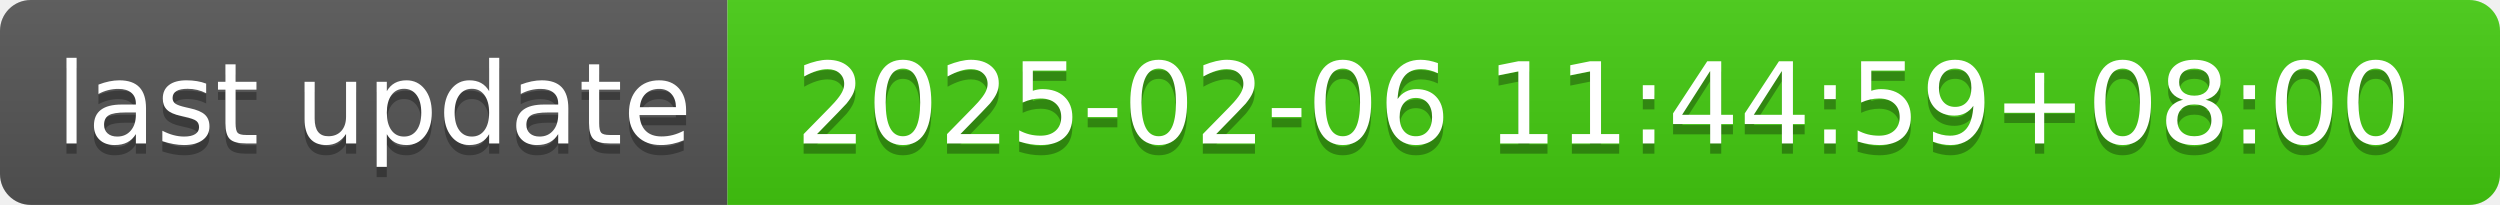
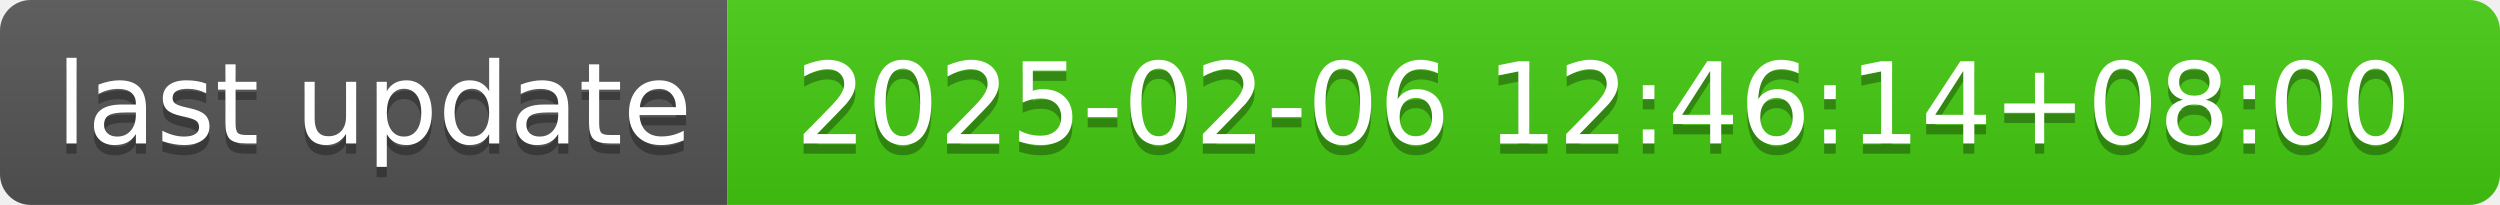
- <svg xmlns="http://www.w3.org/2000/svg" width="244" height="20" role="img" aria-label="last update: 2025-02-06 11:44:59+08:00">
+ <svg xmlns="http://www.w3.org/2000/svg" width="244" height="20" role="img" aria-label="last update: 2025-02-06 12:46:14+08:00">
  <linearGradient id="s" x2="0" y2="100%">
    <stop offset="0" stop-color="#bbb" stop-opacity=".1" />
    <stop offset="1" stop-opacity=".1" />
  </linearGradient>
  <clipPath id="r">
    <rect width="244" height="20" rx="3" fill="#fff" />
  </clipPath>
  <g clip-path="url(#r)">
    <rect width="71" height="20" fill="#555" />
    <rect x="71" width="173" height="20" fill="#4c1" />
    <rect width="244" height="20" fill="url(#s)" />
  </g>
  <g fill="#fff" text-anchor="middle" font-family="Verdana,Geneva,DejaVu Sans,sans-serif" text-rendering="geometricPrecision" font-size="110">
    <text aria-hidden="true" x="365" y="150" fill="#010101" fill-opacity=".3" transform="scale(.1)" textLength="610">last update</text>
    <text x="365" y="140" transform="scale(.1)" fill="#fff" textLength="610">last update</text>
-     <text aria-hidden="true" x="1565" y="150" fill="#010101" fill-opacity=".3" transform="scale(.1)" textLength="1630">2025-02-06 11:44:59+08:00</text>
-     <text x="1565" y="140" transform="scale(.1)" fill="#fff" textLength="1630">2025-02-06 11:44:59+08:00</text>
+     <text aria-hidden="true" x="1565" y="150" fill="#010101" fill-opacity=".3" transform="scale(.1)" textLength="1630">2025-02-06 12:46:14+08:00</text>
+     <text x="1565" y="140" transform="scale(.1)" fill="#fff" textLength="1630">2025-02-06 12:46:14+08:00</text>
  </g>
</svg>
